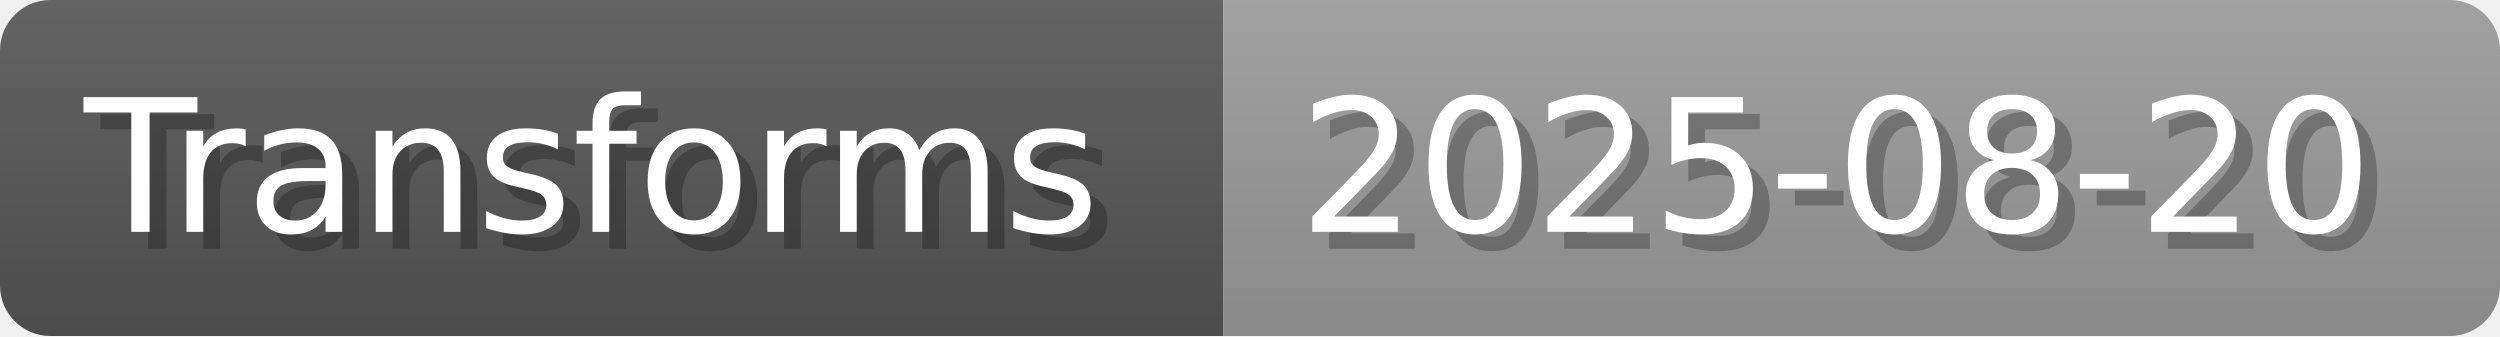
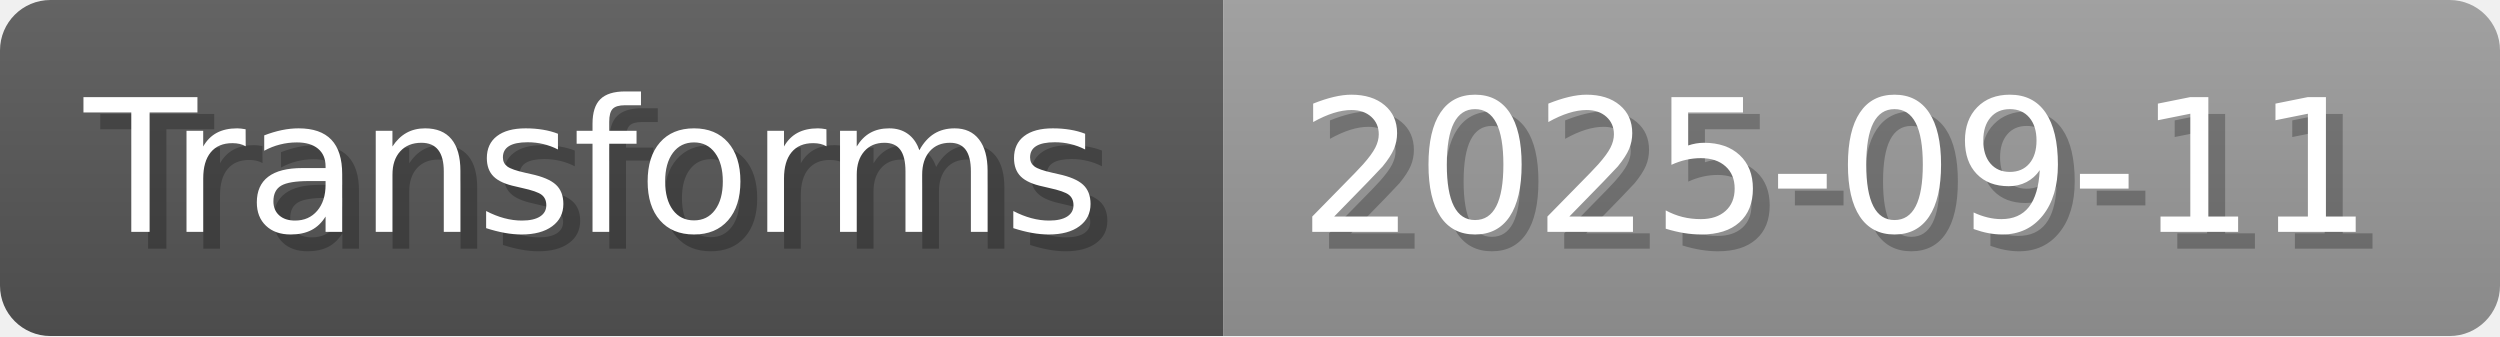
- <svg xmlns="http://www.w3.org/2000/svg" width="148.8" height="20" viewBox="0 0 1488 200" role="img" aria-label="Transforms: 2025-08-20">
+ <svg xmlns="http://www.w3.org/2000/svg" width="148.8" height="20" viewBox="0 0 1488 200" role="img" aria-label="Transforms: 2025-09-11">
  <linearGradient id="a" x2="0" y2="100%">
    <stop offset="0" stop-opacity=".1" stop-color="#EEE" />
    <stop offset="1" stop-opacity=".1" />
  </linearGradient>
  <mask id="m">
    <rect width="1488" height="200" rx="30" fill="#FFF" />
  </mask>
  <g mask="url(#m)">
    <rect width="728" height="200" fill="#555" />
    <rect width="760" height="200" fill="#999" x="728" />
    <rect width="1488" height="200" fill="url(#a)" />
  </g>
  <g aria-hidden="true" fill="#fff" text-anchor="start" font-family="Verdana,DejaVu Sans,sans-serif" font-size="110">
    <text x="60" y="148" textLength="628" fill="#000" opacity="0.25">Transforms</text>
    <text x="50" y="138" textLength="628">Transforms</text>
-     <text x="783" y="148" textLength="660" fill="#000" opacity="0.25">2025-08-20</text>
-     <text x="773" y="138" textLength="660">2025-08-20</text>
+     <text x="783" y="148" textLength="660" fill="#000" opacity="0.25">2025-09-11</text>
+     <text x="773" y="138" textLength="660">2025-09-11</text>
  </g>
</svg>
